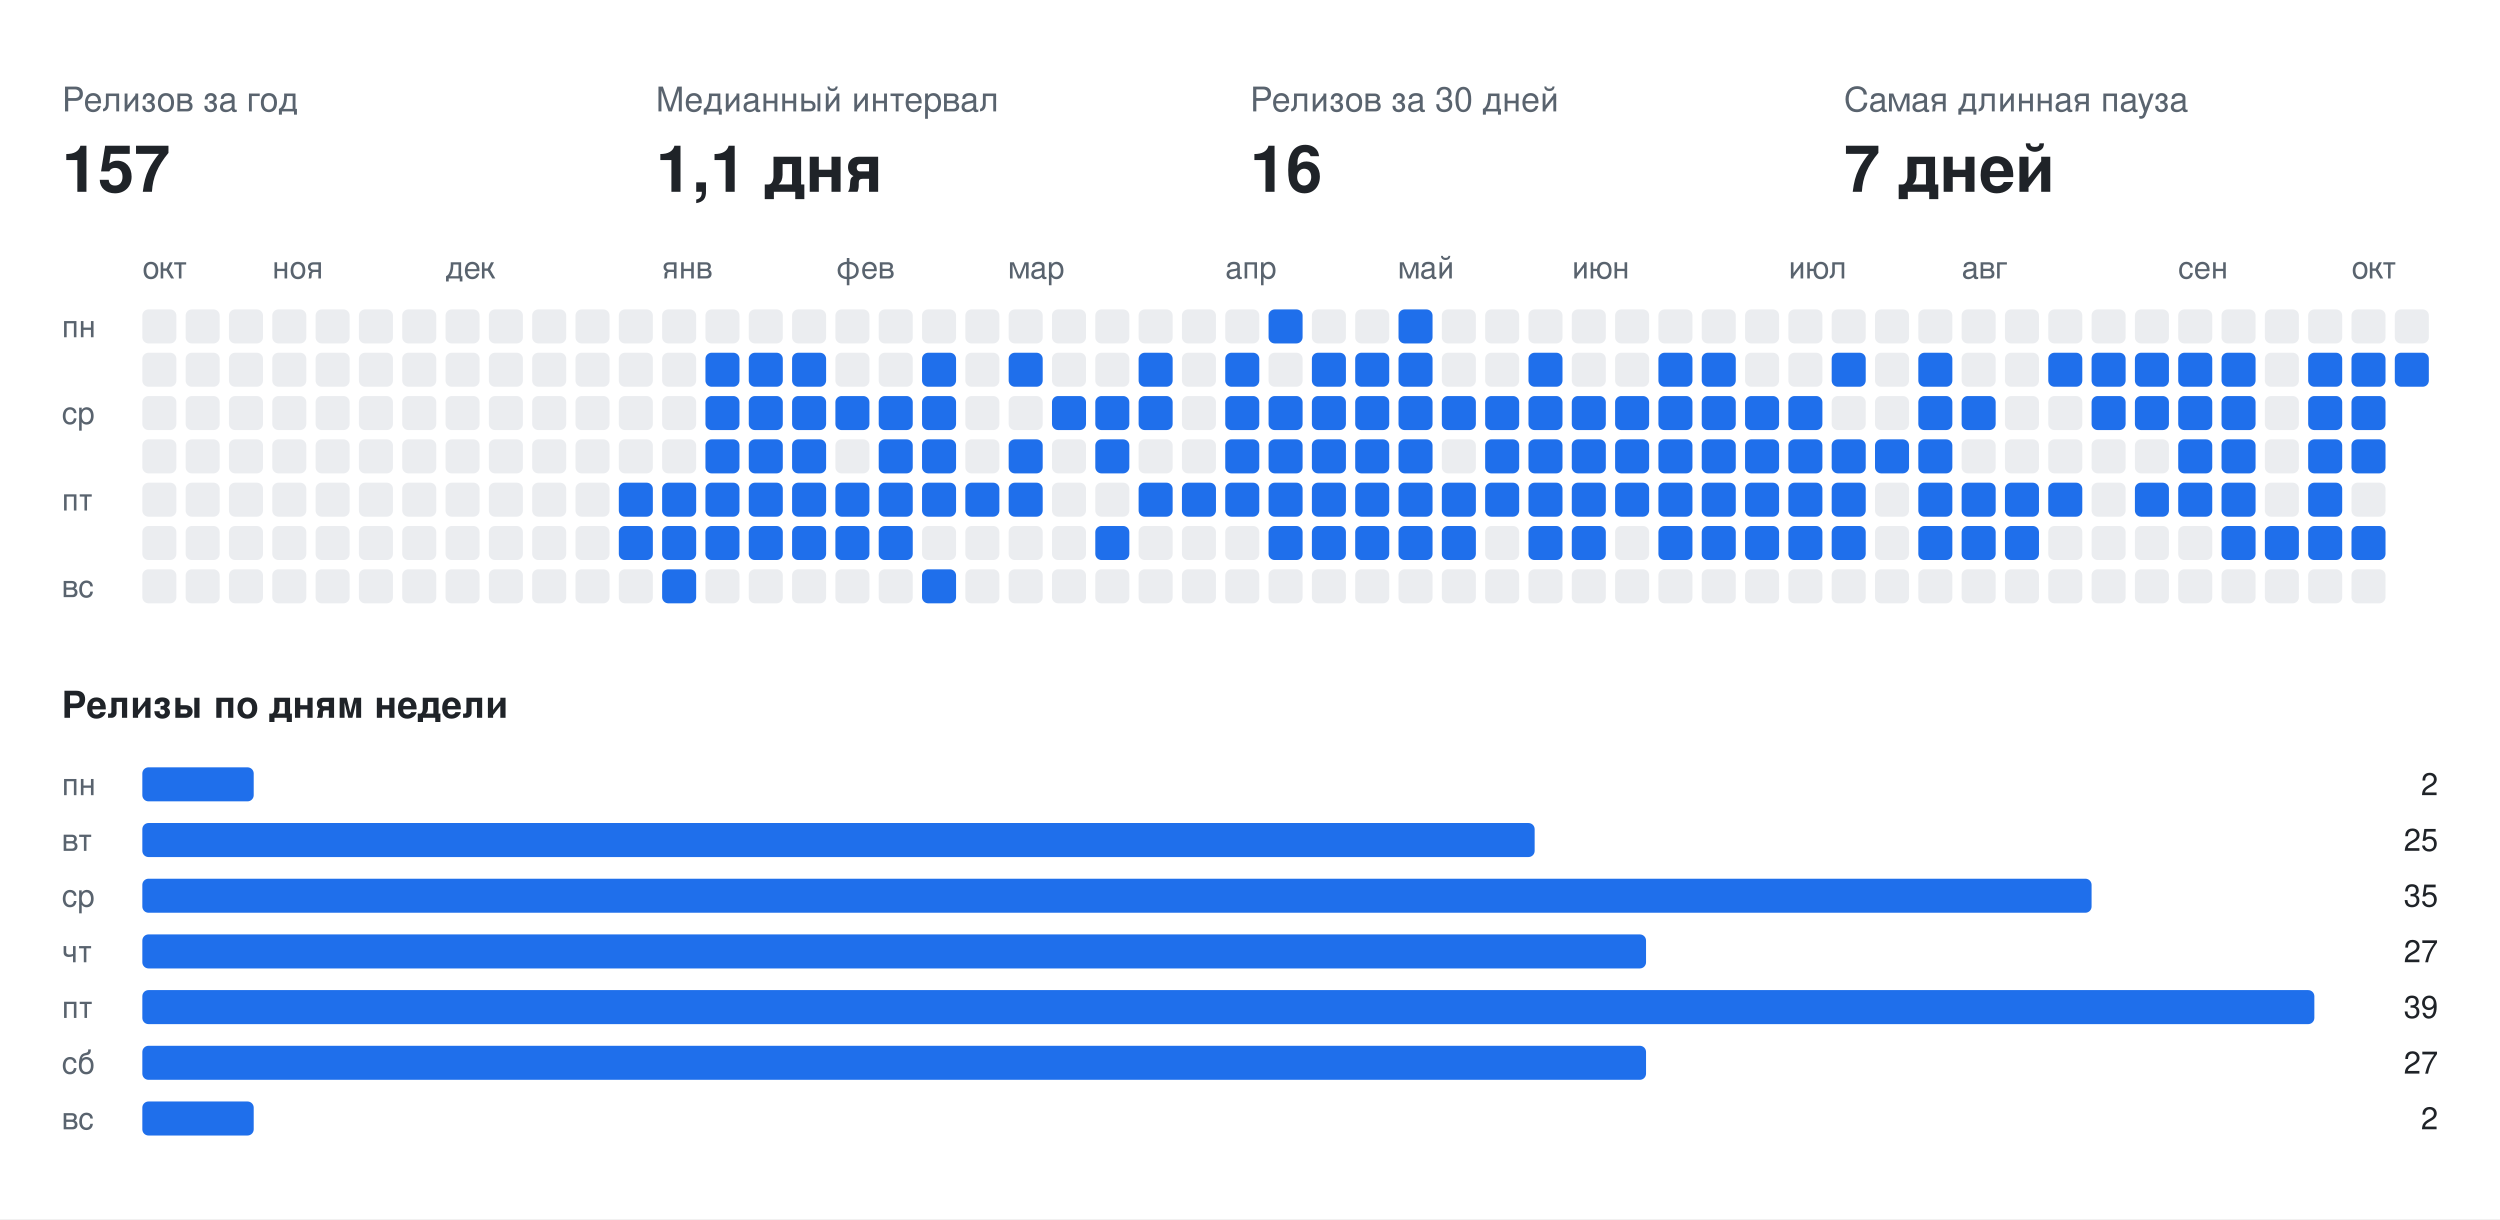
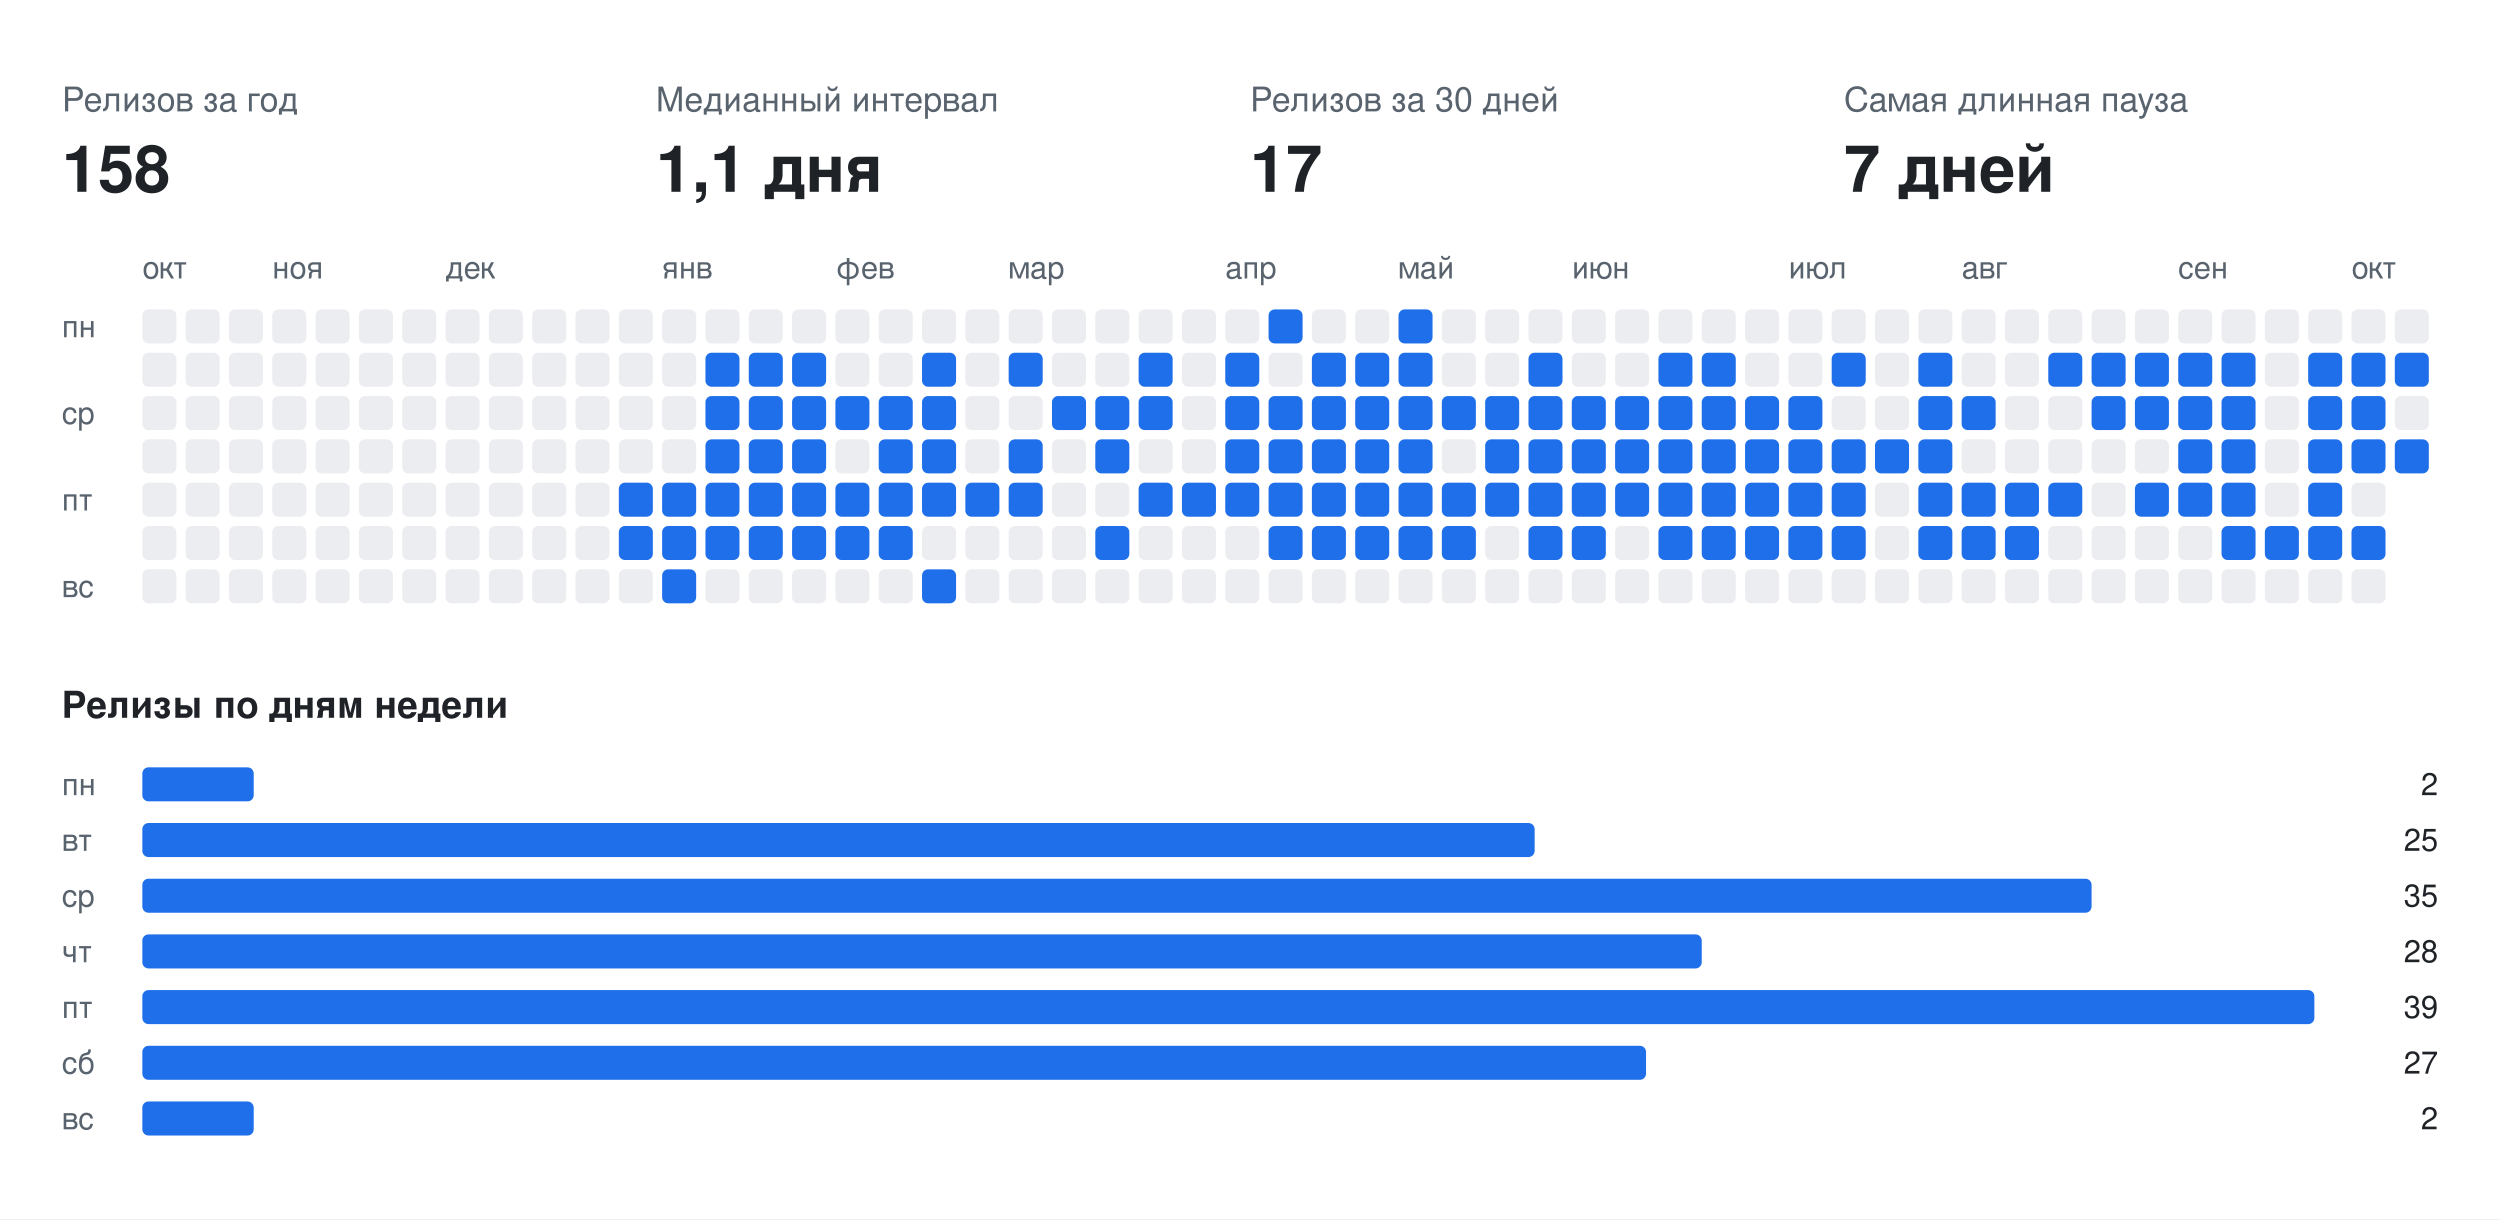
<svg xmlns="http://www.w3.org/2000/svg" width="808" height="394" viewBox="0 0 808 394" font-family="-apple-system,BlinkMacSystemFont,Segoe UI,Helvetica,Arial,sans-serif">
  <rect class="bg" width="808" height="394" fill="#ffffff" />
  <text x="20" y="36" fill="#59636e" font-size="11">Релизов за год</text>
-   <text x="20" y="62" fill="#1f2328" font-size="21" font-weight="700">157</text>
+   <text x="20" y="62" fill="#1f2328" font-size="21" font-weight="700">158</text>
  <text x="212" y="36" fill="#59636e" font-size="11">Медианный интервал</text>
  <text x="212" y="62" fill="#1f2328" font-size="21" font-weight="700">1,1 дня</text>
  <text x="404" y="36" fill="#59636e" font-size="11">Релизов за 30 дней</text>
-   <text x="404" y="62" fill="#1f2328" font-size="21" font-weight="700">16</text>
+   <text x="404" y="62" fill="#1f2328" font-size="21" font-weight="700">17</text>
  <text x="596" y="36" fill="#59636e" font-size="11">Самая длинная пауза</text>
  <text x="596" y="62" fill="#1f2328" font-size="21" font-weight="700">7 дней</text>
  <text x="46" y="90" fill="#59636e" font-size="10">окт</text>
  <text x="88" y="90" fill="#59636e" font-size="10">ноя</text>
  <text x="144" y="90" fill="#59636e" font-size="10">дек</text>
  <text x="214" y="90" fill="#59636e" font-size="10">янв</text>
  <text x="270" y="90" fill="#59636e" font-size="10">фев</text>
  <text x="326" y="90" fill="#59636e" font-size="10">мар</text>
  <text x="396" y="90" fill="#59636e" font-size="10">апр</text>
  <text x="452" y="90" fill="#59636e" font-size="10">май</text>
  <text x="508" y="90" fill="#59636e" font-size="10">июн</text>
  <text x="578" y="90" fill="#59636e" font-size="10">июл</text>
  <text x="634" y="90" fill="#59636e" font-size="10">авг</text>
  <text x="704" y="90" fill="#59636e" font-size="10">сен</text>
  <text x="760" y="90" fill="#59636e" font-size="10">окт</text>
  <text x="20" y="109" fill="#59636e" font-size="10">пн</text>
  <text x="20" y="137" fill="#59636e" font-size="10">ср</text>
  <text x="20" y="165" fill="#59636e" font-size="10">пт</text>
  <text x="20" y="193" fill="#59636e" font-size="10">вс</text>
  <rect class="off" x="46" y="100" width="11" height="11" rx="2" fill="#ebedf0" />
  <rect class="off" x="46" y="114" width="11" height="11" rx="2" fill="#ebedf0" />
  <rect class="off" x="46" y="128" width="11" height="11" rx="2" fill="#ebedf0" />
  <rect class="off" x="46" y="142" width="11" height="11" rx="2" fill="#ebedf0" />
  <rect class="off" x="46" y="156" width="11" height="11" rx="2" fill="#ebedf0" />
  <rect class="off" x="46" y="170" width="11" height="11" rx="2" fill="#ebedf0" />
  <rect class="off" x="46" y="184" width="11" height="11" rx="2" fill="#ebedf0" />
  <rect class="off" x="60" y="100" width="11" height="11" rx="2" fill="#ebedf0" />
  <rect class="off" x="60" y="114" width="11" height="11" rx="2" fill="#ebedf0" />
  <rect class="off" x="60" y="128" width="11" height="11" rx="2" fill="#ebedf0" />
  <rect class="off" x="60" y="142" width="11" height="11" rx="2" fill="#ebedf0" />
  <rect class="off" x="60" y="156" width="11" height="11" rx="2" fill="#ebedf0" />
  <rect class="off" x="60" y="170" width="11" height="11" rx="2" fill="#ebedf0" />
  <rect class="off" x="60" y="184" width="11" height="11" rx="2" fill="#ebedf0" />
  <rect class="off" x="74" y="100" width="11" height="11" rx="2" fill="#ebedf0" />
  <rect class="off" x="74" y="114" width="11" height="11" rx="2" fill="#ebedf0" />
  <rect class="off" x="74" y="128" width="11" height="11" rx="2" fill="#ebedf0" />
  <rect class="off" x="74" y="142" width="11" height="11" rx="2" fill="#ebedf0" />
  <rect class="off" x="74" y="156" width="11" height="11" rx="2" fill="#ebedf0" />
  <rect class="off" x="74" y="170" width="11" height="11" rx="2" fill="#ebedf0" />
  <rect class="off" x="74" y="184" width="11" height="11" rx="2" fill="#ebedf0" />
  <rect class="off" x="88" y="100" width="11" height="11" rx="2" fill="#ebedf0" />
  <rect class="off" x="88" y="114" width="11" height="11" rx="2" fill="#ebedf0" />
  <rect class="off" x="88" y="128" width="11" height="11" rx="2" fill="#ebedf0" />
  <rect class="off" x="88" y="142" width="11" height="11" rx="2" fill="#ebedf0" />
  <rect class="off" x="88" y="156" width="11" height="11" rx="2" fill="#ebedf0" />
  <rect class="off" x="88" y="170" width="11" height="11" rx="2" fill="#ebedf0" />
  <rect class="off" x="88" y="184" width="11" height="11" rx="2" fill="#ebedf0" />
  <rect class="off" x="102" y="100" width="11" height="11" rx="2" fill="#ebedf0" />
  <rect class="off" x="102" y="114" width="11" height="11" rx="2" fill="#ebedf0" />
  <rect class="off" x="102" y="128" width="11" height="11" rx="2" fill="#ebedf0" />
  <rect class="off" x="102" y="142" width="11" height="11" rx="2" fill="#ebedf0" />
  <rect class="off" x="102" y="156" width="11" height="11" rx="2" fill="#ebedf0" />
  <rect class="off" x="102" y="170" width="11" height="11" rx="2" fill="#ebedf0" />
  <rect class="off" x="102" y="184" width="11" height="11" rx="2" fill="#ebedf0" />
  <rect class="off" x="116" y="100" width="11" height="11" rx="2" fill="#ebedf0" />
  <rect class="off" x="116" y="114" width="11" height="11" rx="2" fill="#ebedf0" />
  <rect class="off" x="116" y="128" width="11" height="11" rx="2" fill="#ebedf0" />
  <rect class="off" x="116" y="142" width="11" height="11" rx="2" fill="#ebedf0" />
  <rect class="off" x="116" y="156" width="11" height="11" rx="2" fill="#ebedf0" />
  <rect class="off" x="116" y="170" width="11" height="11" rx="2" fill="#ebedf0" />
  <rect class="off" x="116" y="184" width="11" height="11" rx="2" fill="#ebedf0" />
  <rect class="off" x="130" y="100" width="11" height="11" rx="2" fill="#ebedf0" />
  <rect class="off" x="130" y="114" width="11" height="11" rx="2" fill="#ebedf0" />
  <rect class="off" x="130" y="128" width="11" height="11" rx="2" fill="#ebedf0" />
  <rect class="off" x="130" y="142" width="11" height="11" rx="2" fill="#ebedf0" />
  <rect class="off" x="130" y="156" width="11" height="11" rx="2" fill="#ebedf0" />
  <rect class="off" x="130" y="170" width="11" height="11" rx="2" fill="#ebedf0" />
  <rect class="off" x="130" y="184" width="11" height="11" rx="2" fill="#ebedf0" />
  <rect class="off" x="144" y="100" width="11" height="11" rx="2" fill="#ebedf0" />
  <rect class="off" x="144" y="114" width="11" height="11" rx="2" fill="#ebedf0" />
  <rect class="off" x="144" y="128" width="11" height="11" rx="2" fill="#ebedf0" />
  <rect class="off" x="144" y="142" width="11" height="11" rx="2" fill="#ebedf0" />
  <rect class="off" x="144" y="156" width="11" height="11" rx="2" fill="#ebedf0" />
  <rect class="off" x="144" y="170" width="11" height="11" rx="2" fill="#ebedf0" />
  <rect class="off" x="144" y="184" width="11" height="11" rx="2" fill="#ebedf0" />
  <rect class="off" x="158" y="100" width="11" height="11" rx="2" fill="#ebedf0" />
  <rect class="off" x="158" y="114" width="11" height="11" rx="2" fill="#ebedf0" />
  <rect class="off" x="158" y="128" width="11" height="11" rx="2" fill="#ebedf0" />
  <rect class="off" x="158" y="142" width="11" height="11" rx="2" fill="#ebedf0" />
  <rect class="off" x="158" y="156" width="11" height="11" rx="2" fill="#ebedf0" />
  <rect class="off" x="158" y="170" width="11" height="11" rx="2" fill="#ebedf0" />
  <rect class="off" x="158" y="184" width="11" height="11" rx="2" fill="#ebedf0" />
  <rect class="off" x="172" y="100" width="11" height="11" rx="2" fill="#ebedf0" />
  <rect class="off" x="172" y="114" width="11" height="11" rx="2" fill="#ebedf0" />
  <rect class="off" x="172" y="128" width="11" height="11" rx="2" fill="#ebedf0" />
  <rect class="off" x="172" y="142" width="11" height="11" rx="2" fill="#ebedf0" />
  <rect class="off" x="172" y="156" width="11" height="11" rx="2" fill="#ebedf0" />
  <rect class="off" x="172" y="170" width="11" height="11" rx="2" fill="#ebedf0" />
  <rect class="off" x="172" y="184" width="11" height="11" rx="2" fill="#ebedf0" />
  <rect class="off" x="186" y="100" width="11" height="11" rx="2" fill="#ebedf0" />
  <rect class="off" x="186" y="114" width="11" height="11" rx="2" fill="#ebedf0" />
  <rect class="off" x="186" y="128" width="11" height="11" rx="2" fill="#ebedf0" />
  <rect class="off" x="186" y="142" width="11" height="11" rx="2" fill="#ebedf0" />
  <rect class="off" x="186" y="156" width="11" height="11" rx="2" fill="#ebedf0" />
  <rect class="off" x="186" y="170" width="11" height="11" rx="2" fill="#ebedf0" />
  <rect class="off" x="186" y="184" width="11" height="11" rx="2" fill="#ebedf0" />
  <rect class="off" x="200" y="100" width="11" height="11" rx="2" fill="#ebedf0" />
  <rect class="off" x="200" y="114" width="11" height="11" rx="2" fill="#ebedf0" />
  <rect class="off" x="200" y="128" width="11" height="11" rx="2" fill="#ebedf0" />
  <rect class="off" x="200" y="142" width="11" height="11" rx="2" fill="#ebedf0" />
  <rect class="on" x="200" y="156" width="11" height="11" rx="2" fill="#1f6feb" />
  <rect class="on" x="200" y="170" width="11" height="11" rx="2" fill="#1f6feb" />
  <rect class="off" x="200" y="184" width="11" height="11" rx="2" fill="#ebedf0" />
  <rect class="off" x="214" y="100" width="11" height="11" rx="2" fill="#ebedf0" />
  <rect class="off" x="214" y="114" width="11" height="11" rx="2" fill="#ebedf0" />
  <rect class="off" x="214" y="128" width="11" height="11" rx="2" fill="#ebedf0" />
  <rect class="off" x="214" y="142" width="11" height="11" rx="2" fill="#ebedf0" />
  <rect class="on" x="214" y="156" width="11" height="11" rx="2" fill="#1f6feb" />
  <rect class="on" x="214" y="170" width="11" height="11" rx="2" fill="#1f6feb" />
  <rect class="on" x="214" y="184" width="11" height="11" rx="2" fill="#1f6feb" />
  <rect class="off" x="228" y="100" width="11" height="11" rx="2" fill="#ebedf0" />
  <rect class="on" x="228" y="114" width="11" height="11" rx="2" fill="#1f6feb" />
  <rect class="on" x="228" y="128" width="11" height="11" rx="2" fill="#1f6feb" />
  <rect class="on" x="228" y="142" width="11" height="11" rx="2" fill="#1f6feb" />
  <rect class="on" x="228" y="156" width="11" height="11" rx="2" fill="#1f6feb" />
  <rect class="on" x="228" y="170" width="11" height="11" rx="2" fill="#1f6feb" />
  <rect class="off" x="228" y="184" width="11" height="11" rx="2" fill="#ebedf0" />
  <rect class="off" x="242" y="100" width="11" height="11" rx="2" fill="#ebedf0" />
  <rect class="on" x="242" y="114" width="11" height="11" rx="2" fill="#1f6feb" />
  <rect class="on" x="242" y="128" width="11" height="11" rx="2" fill="#1f6feb" />
  <rect class="on" x="242" y="142" width="11" height="11" rx="2" fill="#1f6feb" />
  <rect class="on" x="242" y="156" width="11" height="11" rx="2" fill="#1f6feb" />
  <rect class="on" x="242" y="170" width="11" height="11" rx="2" fill="#1f6feb" />
  <rect class="off" x="242" y="184" width="11" height="11" rx="2" fill="#ebedf0" />
  <rect class="off" x="256" y="100" width="11" height="11" rx="2" fill="#ebedf0" />
  <rect class="on" x="256" y="114" width="11" height="11" rx="2" fill="#1f6feb" />
  <rect class="on" x="256" y="128" width="11" height="11" rx="2" fill="#1f6feb" />
  <rect class="on" x="256" y="142" width="11" height="11" rx="2" fill="#1f6feb" />
  <rect class="on" x="256" y="156" width="11" height="11" rx="2" fill="#1f6feb" />
  <rect class="on" x="256" y="170" width="11" height="11" rx="2" fill="#1f6feb" />
  <rect class="off" x="256" y="184" width="11" height="11" rx="2" fill="#ebedf0" />
  <rect class="off" x="270" y="100" width="11" height="11" rx="2" fill="#ebedf0" />
  <rect class="off" x="270" y="114" width="11" height="11" rx="2" fill="#ebedf0" />
  <rect class="on" x="270" y="128" width="11" height="11" rx="2" fill="#1f6feb" />
  <rect class="off" x="270" y="142" width="11" height="11" rx="2" fill="#ebedf0" />
  <rect class="on" x="270" y="156" width="11" height="11" rx="2" fill="#1f6feb" />
  <rect class="on" x="270" y="170" width="11" height="11" rx="2" fill="#1f6feb" />
  <rect class="off" x="270" y="184" width="11" height="11" rx="2" fill="#ebedf0" />
  <rect class="off" x="284" y="100" width="11" height="11" rx="2" fill="#ebedf0" />
  <rect class="off" x="284" y="114" width="11" height="11" rx="2" fill="#ebedf0" />
  <rect class="on" x="284" y="128" width="11" height="11" rx="2" fill="#1f6feb" />
  <rect class="on" x="284" y="142" width="11" height="11" rx="2" fill="#1f6feb" />
  <rect class="on" x="284" y="156" width="11" height="11" rx="2" fill="#1f6feb" />
  <rect class="on" x="284" y="170" width="11" height="11" rx="2" fill="#1f6feb" />
  <rect class="off" x="284" y="184" width="11" height="11" rx="2" fill="#ebedf0" />
  <rect class="off" x="298" y="100" width="11" height="11" rx="2" fill="#ebedf0" />
  <rect class="on" x="298" y="114" width="11" height="11" rx="2" fill="#1f6feb" />
  <rect class="on" x="298" y="128" width="11" height="11" rx="2" fill="#1f6feb" />
  <rect class="on" x="298" y="142" width="11" height="11" rx="2" fill="#1f6feb" />
  <rect class="on" x="298" y="156" width="11" height="11" rx="2" fill="#1f6feb" />
  <rect class="off" x="298" y="170" width="11" height="11" rx="2" fill="#ebedf0" />
  <rect class="on" x="298" y="184" width="11" height="11" rx="2" fill="#1f6feb" />
  <rect class="off" x="312" y="100" width="11" height="11" rx="2" fill="#ebedf0" />
  <rect class="off" x="312" y="114" width="11" height="11" rx="2" fill="#ebedf0" />
  <rect class="off" x="312" y="128" width="11" height="11" rx="2" fill="#ebedf0" />
  <rect class="off" x="312" y="142" width="11" height="11" rx="2" fill="#ebedf0" />
  <rect class="on" x="312" y="156" width="11" height="11" rx="2" fill="#1f6feb" />
  <rect class="off" x="312" y="170" width="11" height="11" rx="2" fill="#ebedf0" />
  <rect class="off" x="312" y="184" width="11" height="11" rx="2" fill="#ebedf0" />
  <rect class="off" x="326" y="100" width="11" height="11" rx="2" fill="#ebedf0" />
  <rect class="on" x="326" y="114" width="11" height="11" rx="2" fill="#1f6feb" />
  <rect class="off" x="326" y="128" width="11" height="11" rx="2" fill="#ebedf0" />
  <rect class="on" x="326" y="142" width="11" height="11" rx="2" fill="#1f6feb" />
  <rect class="on" x="326" y="156" width="11" height="11" rx="2" fill="#1f6feb" />
  <rect class="off" x="326" y="170" width="11" height="11" rx="2" fill="#ebedf0" />
  <rect class="off" x="326" y="184" width="11" height="11" rx="2" fill="#ebedf0" />
  <rect class="off" x="340" y="100" width="11" height="11" rx="2" fill="#ebedf0" />
  <rect class="off" x="340" y="114" width="11" height="11" rx="2" fill="#ebedf0" />
  <rect class="on" x="340" y="128" width="11" height="11" rx="2" fill="#1f6feb" />
  <rect class="off" x="340" y="142" width="11" height="11" rx="2" fill="#ebedf0" />
  <rect class="off" x="340" y="156" width="11" height="11" rx="2" fill="#ebedf0" />
  <rect class="off" x="340" y="170" width="11" height="11" rx="2" fill="#ebedf0" />
  <rect class="off" x="340" y="184" width="11" height="11" rx="2" fill="#ebedf0" />
  <rect class="off" x="354" y="100" width="11" height="11" rx="2" fill="#ebedf0" />
  <rect class="off" x="354" y="114" width="11" height="11" rx="2" fill="#ebedf0" />
  <rect class="on" x="354" y="128" width="11" height="11" rx="2" fill="#1f6feb" />
  <rect class="on" x="354" y="142" width="11" height="11" rx="2" fill="#1f6feb" />
  <rect class="off" x="354" y="156" width="11" height="11" rx="2" fill="#ebedf0" />
  <rect class="on" x="354" y="170" width="11" height="11" rx="2" fill="#1f6feb" />
  <rect class="off" x="354" y="184" width="11" height="11" rx="2" fill="#ebedf0" />
  <rect class="off" x="368" y="100" width="11" height="11" rx="2" fill="#ebedf0" />
  <rect class="on" x="368" y="114" width="11" height="11" rx="2" fill="#1f6feb" />
  <rect class="on" x="368" y="128" width="11" height="11" rx="2" fill="#1f6feb" />
  <rect class="off" x="368" y="142" width="11" height="11" rx="2" fill="#ebedf0" />
  <rect class="on" x="368" y="156" width="11" height="11" rx="2" fill="#1f6feb" />
  <rect class="off" x="368" y="170" width="11" height="11" rx="2" fill="#ebedf0" />
  <rect class="off" x="368" y="184" width="11" height="11" rx="2" fill="#ebedf0" />
  <rect class="off" x="382" y="100" width="11" height="11" rx="2" fill="#ebedf0" />
  <rect class="off" x="382" y="114" width="11" height="11" rx="2" fill="#ebedf0" />
  <rect class="off" x="382" y="128" width="11" height="11" rx="2" fill="#ebedf0" />
  <rect class="off" x="382" y="142" width="11" height="11" rx="2" fill="#ebedf0" />
  <rect class="on" x="382" y="156" width="11" height="11" rx="2" fill="#1f6feb" />
  <rect class="off" x="382" y="170" width="11" height="11" rx="2" fill="#ebedf0" />
  <rect class="off" x="382" y="184" width="11" height="11" rx="2" fill="#ebedf0" />
  <rect class="off" x="396" y="100" width="11" height="11" rx="2" fill="#ebedf0" />
  <rect class="on" x="396" y="114" width="11" height="11" rx="2" fill="#1f6feb" />
  <rect class="on" x="396" y="128" width="11" height="11" rx="2" fill="#1f6feb" />
  <rect class="on" x="396" y="142" width="11" height="11" rx="2" fill="#1f6feb" />
  <rect class="on" x="396" y="156" width="11" height="11" rx="2" fill="#1f6feb" />
  <rect class="off" x="396" y="170" width="11" height="11" rx="2" fill="#ebedf0" />
  <rect class="off" x="396" y="184" width="11" height="11" rx="2" fill="#ebedf0" />
  <rect class="on" x="410" y="100" width="11" height="11" rx="2" fill="#1f6feb" />
  <rect class="off" x="410" y="114" width="11" height="11" rx="2" fill="#ebedf0" />
  <rect class="on" x="410" y="128" width="11" height="11" rx="2" fill="#1f6feb" />
  <rect class="on" x="410" y="142" width="11" height="11" rx="2" fill="#1f6feb" />
  <rect class="on" x="410" y="156" width="11" height="11" rx="2" fill="#1f6feb" />
  <rect class="on" x="410" y="170" width="11" height="11" rx="2" fill="#1f6feb" />
  <rect class="off" x="410" y="184" width="11" height="11" rx="2" fill="#ebedf0" />
  <rect class="off" x="424" y="100" width="11" height="11" rx="2" fill="#ebedf0" />
  <rect class="on" x="424" y="114" width="11" height="11" rx="2" fill="#1f6feb" />
  <rect class="on" x="424" y="128" width="11" height="11" rx="2" fill="#1f6feb" />
  <rect class="on" x="424" y="142" width="11" height="11" rx="2" fill="#1f6feb" />
  <rect class="on" x="424" y="156" width="11" height="11" rx="2" fill="#1f6feb" />
  <rect class="on" x="424" y="170" width="11" height="11" rx="2" fill="#1f6feb" />
  <rect class="off" x="424" y="184" width="11" height="11" rx="2" fill="#ebedf0" />
  <rect class="off" x="438" y="100" width="11" height="11" rx="2" fill="#ebedf0" />
  <rect class="on" x="438" y="114" width="11" height="11" rx="2" fill="#1f6feb" />
  <rect class="on" x="438" y="128" width="11" height="11" rx="2" fill="#1f6feb" />
  <rect class="on" x="438" y="142" width="11" height="11" rx="2" fill="#1f6feb" />
  <rect class="on" x="438" y="156" width="11" height="11" rx="2" fill="#1f6feb" />
  <rect class="on" x="438" y="170" width="11" height="11" rx="2" fill="#1f6feb" />
  <rect class="off" x="438" y="184" width="11" height="11" rx="2" fill="#ebedf0" />
  <rect class="on" x="452" y="100" width="11" height="11" rx="2" fill="#1f6feb" />
  <rect class="on" x="452" y="114" width="11" height="11" rx="2" fill="#1f6feb" />
  <rect class="on" x="452" y="128" width="11" height="11" rx="2" fill="#1f6feb" />
  <rect class="on" x="452" y="142" width="11" height="11" rx="2" fill="#1f6feb" />
  <rect class="on" x="452" y="156" width="11" height="11" rx="2" fill="#1f6feb" />
  <rect class="on" x="452" y="170" width="11" height="11" rx="2" fill="#1f6feb" />
  <rect class="off" x="452" y="184" width="11" height="11" rx="2" fill="#ebedf0" />
  <rect class="off" x="466" y="100" width="11" height="11" rx="2" fill="#ebedf0" />
  <rect class="off" x="466" y="114" width="11" height="11" rx="2" fill="#ebedf0" />
  <rect class="on" x="466" y="128" width="11" height="11" rx="2" fill="#1f6feb" />
  <rect class="off" x="466" y="142" width="11" height="11" rx="2" fill="#ebedf0" />
  <rect class="on" x="466" y="156" width="11" height="11" rx="2" fill="#1f6feb" />
  <rect class="on" x="466" y="170" width="11" height="11" rx="2" fill="#1f6feb" />
  <rect class="off" x="466" y="184" width="11" height="11" rx="2" fill="#ebedf0" />
  <rect class="off" x="480" y="100" width="11" height="11" rx="2" fill="#ebedf0" />
  <rect class="off" x="480" y="114" width="11" height="11" rx="2" fill="#ebedf0" />
  <rect class="on" x="480" y="128" width="11" height="11" rx="2" fill="#1f6feb" />
  <rect class="on" x="480" y="142" width="11" height="11" rx="2" fill="#1f6feb" />
  <rect class="on" x="480" y="156" width="11" height="11" rx="2" fill="#1f6feb" />
  <rect class="off" x="480" y="170" width="11" height="11" rx="2" fill="#ebedf0" />
  <rect class="off" x="480" y="184" width="11" height="11" rx="2" fill="#ebedf0" />
  <rect class="off" x="494" y="100" width="11" height="11" rx="2" fill="#ebedf0" />
  <rect class="on" x="494" y="114" width="11" height="11" rx="2" fill="#1f6feb" />
  <rect class="on" x="494" y="128" width="11" height="11" rx="2" fill="#1f6feb" />
  <rect class="on" x="494" y="142" width="11" height="11" rx="2" fill="#1f6feb" />
  <rect class="on" x="494" y="156" width="11" height="11" rx="2" fill="#1f6feb" />
  <rect class="on" x="494" y="170" width="11" height="11" rx="2" fill="#1f6feb" />
  <rect class="off" x="494" y="184" width="11" height="11" rx="2" fill="#ebedf0" />
  <rect class="off" x="508" y="100" width="11" height="11" rx="2" fill="#ebedf0" />
  <rect class="off" x="508" y="114" width="11" height="11" rx="2" fill="#ebedf0" />
  <rect class="on" x="508" y="128" width="11" height="11" rx="2" fill="#1f6feb" />
  <rect class="on" x="508" y="142" width="11" height="11" rx="2" fill="#1f6feb" />
  <rect class="on" x="508" y="156" width="11" height="11" rx="2" fill="#1f6feb" />
  <rect class="on" x="508" y="170" width="11" height="11" rx="2" fill="#1f6feb" />
  <rect class="off" x="508" y="184" width="11" height="11" rx="2" fill="#ebedf0" />
  <rect class="off" x="522" y="100" width="11" height="11" rx="2" fill="#ebedf0" />
  <rect class="off" x="522" y="114" width="11" height="11" rx="2" fill="#ebedf0" />
  <rect class="on" x="522" y="128" width="11" height="11" rx="2" fill="#1f6feb" />
  <rect class="on" x="522" y="142" width="11" height="11" rx="2" fill="#1f6feb" />
  <rect class="on" x="522" y="156" width="11" height="11" rx="2" fill="#1f6feb" />
  <rect class="off" x="522" y="170" width="11" height="11" rx="2" fill="#ebedf0" />
  <rect class="off" x="522" y="184" width="11" height="11" rx="2" fill="#ebedf0" />
  <rect class="off" x="536" y="100" width="11" height="11" rx="2" fill="#ebedf0" />
  <rect class="on" x="536" y="114" width="11" height="11" rx="2" fill="#1f6feb" />
  <rect class="on" x="536" y="128" width="11" height="11" rx="2" fill="#1f6feb" />
  <rect class="on" x="536" y="142" width="11" height="11" rx="2" fill="#1f6feb" />
  <rect class="on" x="536" y="156" width="11" height="11" rx="2" fill="#1f6feb" />
  <rect class="on" x="536" y="170" width="11" height="11" rx="2" fill="#1f6feb" />
  <rect class="off" x="536" y="184" width="11" height="11" rx="2" fill="#ebedf0" />
  <rect class="off" x="550" y="100" width="11" height="11" rx="2" fill="#ebedf0" />
  <rect class="on" x="550" y="114" width="11" height="11" rx="2" fill="#1f6feb" />
  <rect class="on" x="550" y="128" width="11" height="11" rx="2" fill="#1f6feb" />
  <rect class="on" x="550" y="142" width="11" height="11" rx="2" fill="#1f6feb" />
  <rect class="on" x="550" y="156" width="11" height="11" rx="2" fill="#1f6feb" />
  <rect class="on" x="550" y="170" width="11" height="11" rx="2" fill="#1f6feb" />
  <rect class="off" x="550" y="184" width="11" height="11" rx="2" fill="#ebedf0" />
  <rect class="off" x="564" y="100" width="11" height="11" rx="2" fill="#ebedf0" />
  <rect class="off" x="564" y="114" width="11" height="11" rx="2" fill="#ebedf0" />
  <rect class="on" x="564" y="128" width="11" height="11" rx="2" fill="#1f6feb" />
  <rect class="on" x="564" y="142" width="11" height="11" rx="2" fill="#1f6feb" />
  <rect class="on" x="564" y="156" width="11" height="11" rx="2" fill="#1f6feb" />
  <rect class="on" x="564" y="170" width="11" height="11" rx="2" fill="#1f6feb" />
  <rect class="off" x="564" y="184" width="11" height="11" rx="2" fill="#ebedf0" />
  <rect class="off" x="578" y="100" width="11" height="11" rx="2" fill="#ebedf0" />
  <rect class="off" x="578" y="114" width="11" height="11" rx="2" fill="#ebedf0" />
  <rect class="on" x="578" y="128" width="11" height="11" rx="2" fill="#1f6feb" />
  <rect class="on" x="578" y="142" width="11" height="11" rx="2" fill="#1f6feb" />
  <rect class="on" x="578" y="156" width="11" height="11" rx="2" fill="#1f6feb" />
  <rect class="on" x="578" y="170" width="11" height="11" rx="2" fill="#1f6feb" />
  <rect class="off" x="578" y="184" width="11" height="11" rx="2" fill="#ebedf0" />
  <rect class="off" x="592" y="100" width="11" height="11" rx="2" fill="#ebedf0" />
  <rect class="on" x="592" y="114" width="11" height="11" rx="2" fill="#1f6feb" />
  <rect class="off" x="592" y="128" width="11" height="11" rx="2" fill="#ebedf0" />
  <rect class="on" x="592" y="142" width="11" height="11" rx="2" fill="#1f6feb" />
  <rect class="on" x="592" y="156" width="11" height="11" rx="2" fill="#1f6feb" />
  <rect class="on" x="592" y="170" width="11" height="11" rx="2" fill="#1f6feb" />
  <rect class="off" x="592" y="184" width="11" height="11" rx="2" fill="#ebedf0" />
  <rect class="off" x="606" y="100" width="11" height="11" rx="2" fill="#ebedf0" />
  <rect class="off" x="606" y="114" width="11" height="11" rx="2" fill="#ebedf0" />
  <rect class="off" x="606" y="128" width="11" height="11" rx="2" fill="#ebedf0" />
  <rect class="on" x="606" y="142" width="11" height="11" rx="2" fill="#1f6feb" />
  <rect class="off" x="606" y="156" width="11" height="11" rx="2" fill="#ebedf0" />
  <rect class="off" x="606" y="170" width="11" height="11" rx="2" fill="#ebedf0" />
  <rect class="off" x="606" y="184" width="11" height="11" rx="2" fill="#ebedf0" />
  <rect class="off" x="620" y="100" width="11" height="11" rx="2" fill="#ebedf0" />
  <rect class="on" x="620" y="114" width="11" height="11" rx="2" fill="#1f6feb" />
  <rect class="on" x="620" y="128" width="11" height="11" rx="2" fill="#1f6feb" />
  <rect class="on" x="620" y="142" width="11" height="11" rx="2" fill="#1f6feb" />
  <rect class="on" x="620" y="156" width="11" height="11" rx="2" fill="#1f6feb" />
  <rect class="on" x="620" y="170" width="11" height="11" rx="2" fill="#1f6feb" />
  <rect class="off" x="620" y="184" width="11" height="11" rx="2" fill="#ebedf0" />
  <rect class="off" x="634" y="100" width="11" height="11" rx="2" fill="#ebedf0" />
  <rect class="off" x="634" y="114" width="11" height="11" rx="2" fill="#ebedf0" />
  <rect class="on" x="634" y="128" width="11" height="11" rx="2" fill="#1f6feb" />
  <rect class="off" x="634" y="142" width="11" height="11" rx="2" fill="#ebedf0" />
  <rect class="on" x="634" y="156" width="11" height="11" rx="2" fill="#1f6feb" />
  <rect class="on" x="634" y="170" width="11" height="11" rx="2" fill="#1f6feb" />
  <rect class="off" x="634" y="184" width="11" height="11" rx="2" fill="#ebedf0" />
  <rect class="off" x="648" y="100" width="11" height="11" rx="2" fill="#ebedf0" />
  <rect class="off" x="648" y="114" width="11" height="11" rx="2" fill="#ebedf0" />
  <rect class="off" x="648" y="128" width="11" height="11" rx="2" fill="#ebedf0" />
  <rect class="off" x="648" y="142" width="11" height="11" rx="2" fill="#ebedf0" />
  <rect class="on" x="648" y="156" width="11" height="11" rx="2" fill="#1f6feb" />
  <rect class="on" x="648" y="170" width="11" height="11" rx="2" fill="#1f6feb" />
  <rect class="off" x="648" y="184" width="11" height="11" rx="2" fill="#ebedf0" />
  <rect class="off" x="662" y="100" width="11" height="11" rx="2" fill="#ebedf0" />
  <rect class="on" x="662" y="114" width="11" height="11" rx="2" fill="#1f6feb" />
  <rect class="off" x="662" y="128" width="11" height="11" rx="2" fill="#ebedf0" />
  <rect class="off" x="662" y="142" width="11" height="11" rx="2" fill="#ebedf0" />
  <rect class="on" x="662" y="156" width="11" height="11" rx="2" fill="#1f6feb" />
  <rect class="off" x="662" y="170" width="11" height="11" rx="2" fill="#ebedf0" />
  <rect class="off" x="662" y="184" width="11" height="11" rx="2" fill="#ebedf0" />
  <rect class="off" x="676" y="100" width="11" height="11" rx="2" fill="#ebedf0" />
  <rect class="on" x="676" y="114" width="11" height="11" rx="2" fill="#1f6feb" />
  <rect class="on" x="676" y="128" width="11" height="11" rx="2" fill="#1f6feb" />
  <rect class="off" x="676" y="142" width="11" height="11" rx="2" fill="#ebedf0" />
  <rect class="off" x="676" y="156" width="11" height="11" rx="2" fill="#ebedf0" />
  <rect class="off" x="676" y="170" width="11" height="11" rx="2" fill="#ebedf0" />
  <rect class="off" x="676" y="184" width="11" height="11" rx="2" fill="#ebedf0" />
  <rect class="off" x="690" y="100" width="11" height="11" rx="2" fill="#ebedf0" />
  <rect class="on" x="690" y="114" width="11" height="11" rx="2" fill="#1f6feb" />
  <rect class="on" x="690" y="128" width="11" height="11" rx="2" fill="#1f6feb" />
  <rect class="off" x="690" y="142" width="11" height="11" rx="2" fill="#ebedf0" />
  <rect class="on" x="690" y="156" width="11" height="11" rx="2" fill="#1f6feb" />
  <rect class="off" x="690" y="170" width="11" height="11" rx="2" fill="#ebedf0" />
  <rect class="off" x="690" y="184" width="11" height="11" rx="2" fill="#ebedf0" />
  <rect class="off" x="704" y="100" width="11" height="11" rx="2" fill="#ebedf0" />
  <rect class="on" x="704" y="114" width="11" height="11" rx="2" fill="#1f6feb" />
  <rect class="on" x="704" y="128" width="11" height="11" rx="2" fill="#1f6feb" />
  <rect class="on" x="704" y="142" width="11" height="11" rx="2" fill="#1f6feb" />
  <rect class="on" x="704" y="156" width="11" height="11" rx="2" fill="#1f6feb" />
  <rect class="off" x="704" y="170" width="11" height="11" rx="2" fill="#ebedf0" />
  <rect class="off" x="704" y="184" width="11" height="11" rx="2" fill="#ebedf0" />
  <rect class="off" x="718" y="100" width="11" height="11" rx="2" fill="#ebedf0" />
  <rect class="on" x="718" y="114" width="11" height="11" rx="2" fill="#1f6feb" />
  <rect class="on" x="718" y="128" width="11" height="11" rx="2" fill="#1f6feb" />
  <rect class="on" x="718" y="142" width="11" height="11" rx="2" fill="#1f6feb" />
  <rect class="on" x="718" y="156" width="11" height="11" rx="2" fill="#1f6feb" />
  <rect class="on" x="718" y="170" width="11" height="11" rx="2" fill="#1f6feb" />
  <rect class="off" x="718" y="184" width="11" height="11" rx="2" fill="#ebedf0" />
  <rect class="off" x="732" y="100" width="11" height="11" rx="2" fill="#ebedf0" />
  <rect class="off" x="732" y="114" width="11" height="11" rx="2" fill="#ebedf0" />
  <rect class="off" x="732" y="128" width="11" height="11" rx="2" fill="#ebedf0" />
  <rect class="off" x="732" y="142" width="11" height="11" rx="2" fill="#ebedf0" />
  <rect class="off" x="732" y="156" width="11" height="11" rx="2" fill="#ebedf0" />
  <rect class="on" x="732" y="170" width="11" height="11" rx="2" fill="#1f6feb" />
  <rect class="off" x="732" y="184" width="11" height="11" rx="2" fill="#ebedf0" />
  <rect class="off" x="746" y="100" width="11" height="11" rx="2" fill="#ebedf0" />
  <rect class="on" x="746" y="114" width="11" height="11" rx="2" fill="#1f6feb" />
  <rect class="on" x="746" y="128" width="11" height="11" rx="2" fill="#1f6feb" />
  <rect class="on" x="746" y="142" width="11" height="11" rx="2" fill="#1f6feb" />
  <rect class="on" x="746" y="156" width="11" height="11" rx="2" fill="#1f6feb" />
  <rect class="on" x="746" y="170" width="11" height="11" rx="2" fill="#1f6feb" />
  <rect class="off" x="746" y="184" width="11" height="11" rx="2" fill="#ebedf0" />
  <rect class="off" x="760" y="100" width="11" height="11" rx="2" fill="#ebedf0" />
  <rect class="on" x="760" y="114" width="11" height="11" rx="2" fill="#1f6feb" />
  <rect class="on" x="760" y="128" width="11" height="11" rx="2" fill="#1f6feb" />
  <rect class="on" x="760" y="142" width="11" height="11" rx="2" fill="#1f6feb" />
  <rect class="off" x="760" y="156" width="11" height="11" rx="2" fill="#ebedf0" />
  <rect class="on" x="760" y="170" width="11" height="11" rx="2" fill="#1f6feb" />
  <rect class="off" x="760" y="184" width="11" height="11" rx="2" fill="#ebedf0" />
  <rect class="off" x="774" y="100" width="11" height="11" rx="2" fill="#ebedf0" />
  <rect class="on" x="774" y="114" width="11" height="11" rx="2" fill="#1f6feb" />
+   <rect class="off" x="774" y="128" width="11" height="11" rx="2" fill="#ebedf0" />
+   <rect class="on" x="774" y="142" width="11" height="11" rx="2" fill="#1f6feb" />
  <text x="20" y="232" fill="#1f2328" font-size="12" font-weight="600">Релизы по дням недели</text>
  <text x="20" y="257" fill="#59636e" font-size="10">пн</text>
  <rect x="46" y="248" width="36.0" height="11" rx="2" fill="#1f6feb" />
  <text x="788" y="257" fill="#1f2328" font-size="10" text-anchor="end">2</text>
  <text x="20" y="275" fill="#59636e" font-size="10">вт</text>
  <rect x="46" y="266" width="450.0" height="11" rx="2" fill="#1f6feb" />
  <text x="788" y="275" fill="#1f2328" font-size="10" text-anchor="end">25</text>
  <text x="20" y="293" fill="#59636e" font-size="10">ср</text>
  <rect x="46" y="284" width="630.0" height="11" rx="2" fill="#1f6feb" />
  <text x="788" y="293" fill="#1f2328" font-size="10" text-anchor="end">35</text>
  <text x="20" y="311" fill="#59636e" font-size="10">чт</text>
-   <rect x="46" y="302" width="486.0" height="11" rx="2" fill="#1f6feb" />
-   <text x="788" y="311" fill="#1f2328" font-size="10" text-anchor="end">27</text>
+   <rect x="46" y="302" width="504.0" height="11" rx="2" fill="#1f6feb" />
+   <text x="788" y="311" fill="#1f2328" font-size="10" text-anchor="end">28</text>
  <text x="20" y="329" fill="#59636e" font-size="10">пт</text>
  <rect x="46" y="320" width="702.0" height="11" rx="2" fill="#1f6feb" />
  <text x="788" y="329" fill="#1f2328" font-size="10" text-anchor="end">39</text>
  <text x="20" y="347" fill="#59636e" font-size="10">сб</text>
  <rect x="46" y="338" width="486.0" height="11" rx="2" fill="#1f6feb" />
  <text x="788" y="347" fill="#1f2328" font-size="10" text-anchor="end">27</text>
  <text x="20" y="365" fill="#59636e" font-size="10">вс</text>
  <rect x="46" y="356" width="36.0" height="11" rx="2" fill="#1f6feb" />
  <text x="788" y="365" fill="#1f2328" font-size="10" text-anchor="end">2</text>
</svg>
